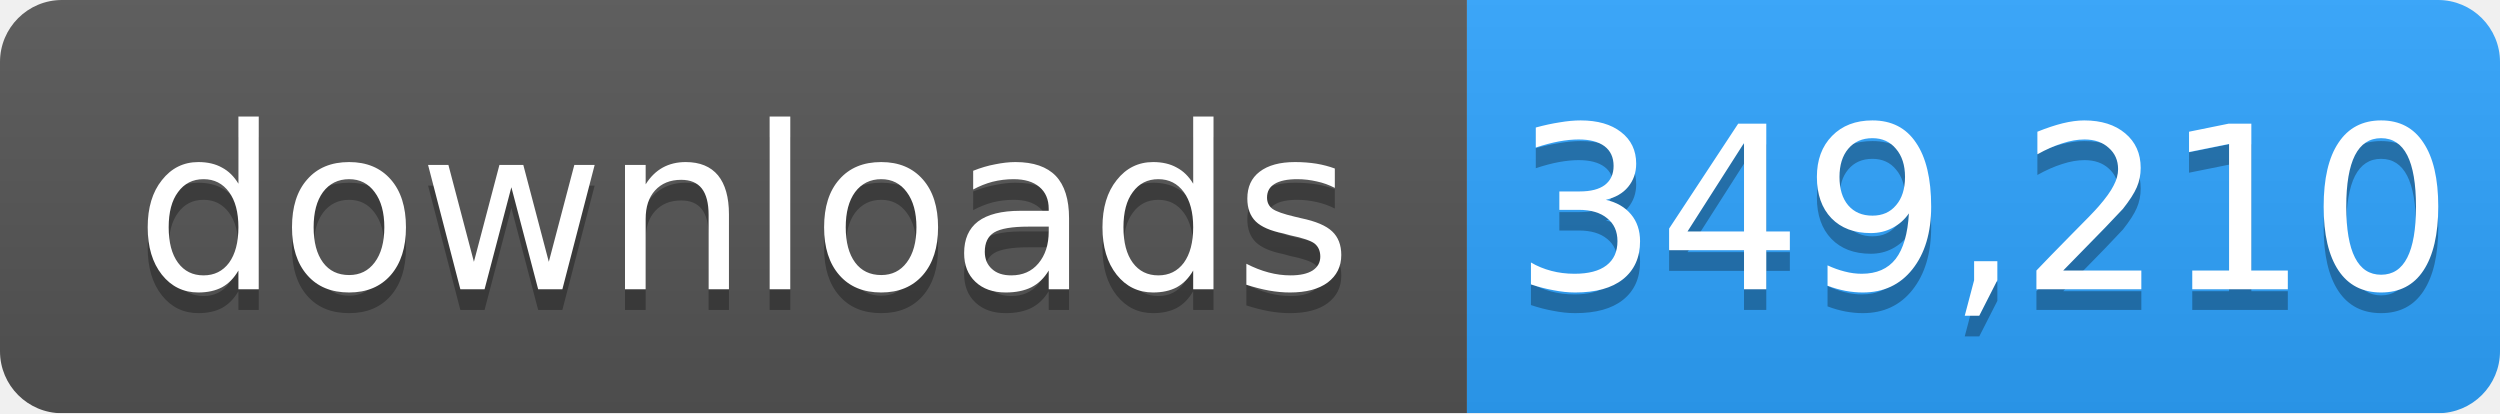
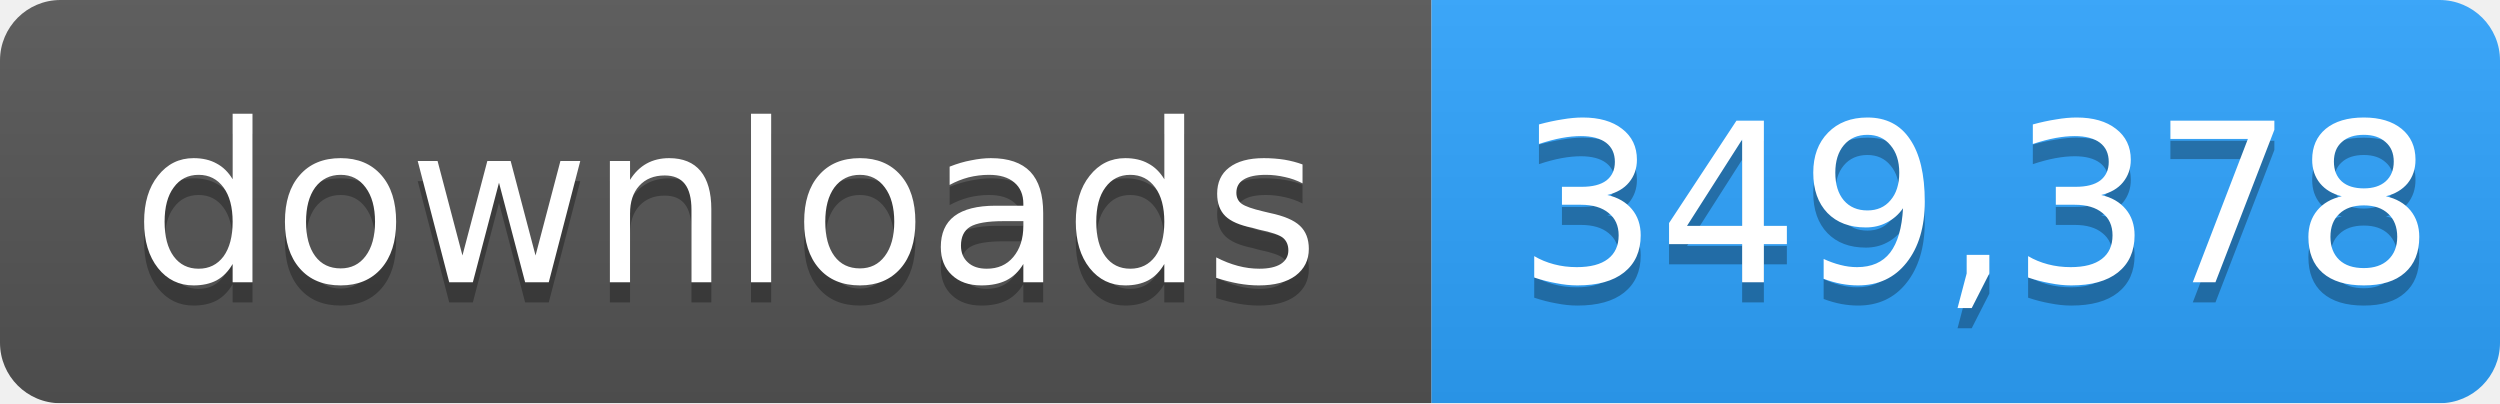
- <svg xmlns="http://www.w3.org/2000/svg" width="121" height="20" role="img" aria-label="downloads: 349,210">
+ <svg xmlns="http://www.w3.org/2000/svg" width="124" height="20" role="img" aria-label="downloads: 349,378">
  <linearGradient id="s" x2="0" y2="100%">
    <stop offset="0" stop-color="#bbb" stop-opacity=".1" />
    <stop offset="1" stop-opacity=".1" />
  </linearGradient>
  <mask id="m">
-     <rect width="121" height="20" rx="3" fill="#fff" />
+     <rect width="124" height="20" rx="3" fill="#fff" />
  </mask>
  <g mask="url(#m)">
    <rect width="71" height="20" fill="#555" />
-     <rect x="71" width="50" height="20" fill="#2ea4ff" />
-     <rect width="121" height="20" fill="url(#s)" />
+     <rect x="71" width="53" height="20" fill="#2ea4ff" />
+     <rect width="124" height="20" fill="url(#s)" />
  </g>
  <g fill="#fff" text-anchor="middle" font-family="Verdana,Geneva,DejaVu Sans,sans-serif" font-size="11">
    <text x="36" y="15" fill="#010101" fill-opacity=".3">downloads</text>
    <text x="36" y="14">downloads</text>
-     <text x="96" y="15" fill="#010101" fill-opacity=".3">349,210</text>
-     <text x="96" y="14">349,210</text>
+     <text x="98" y="15" fill="#010101" fill-opacity=".3">349,378</text>
+     <text x="98" y="14">349,378</text>
  </g>
</svg>
